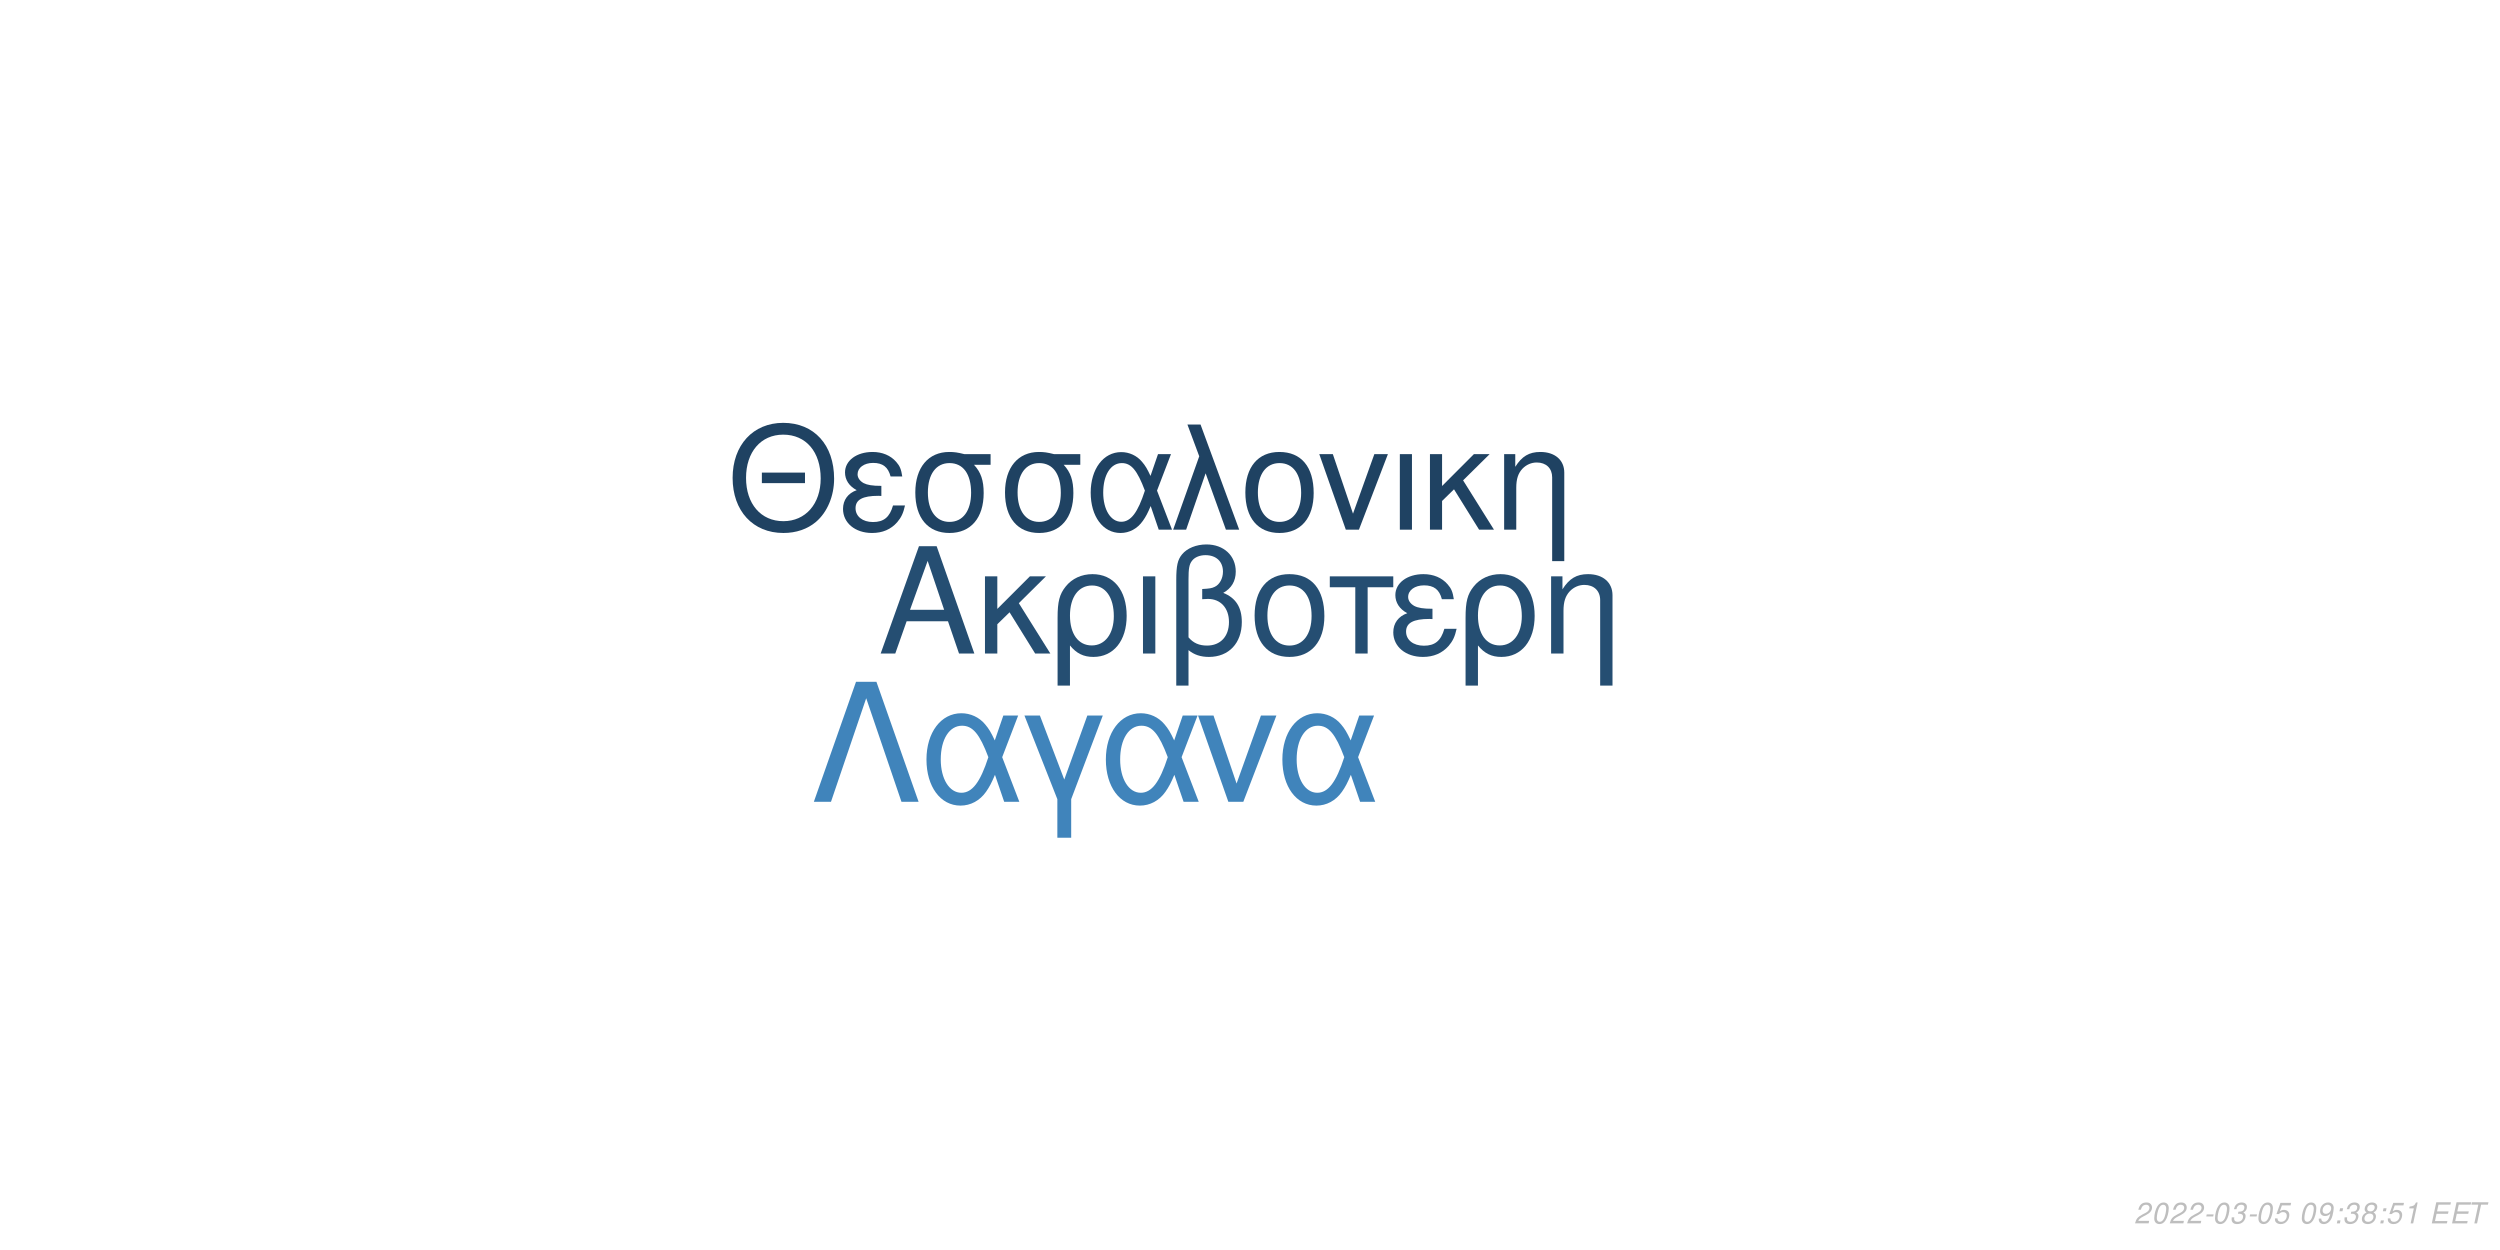
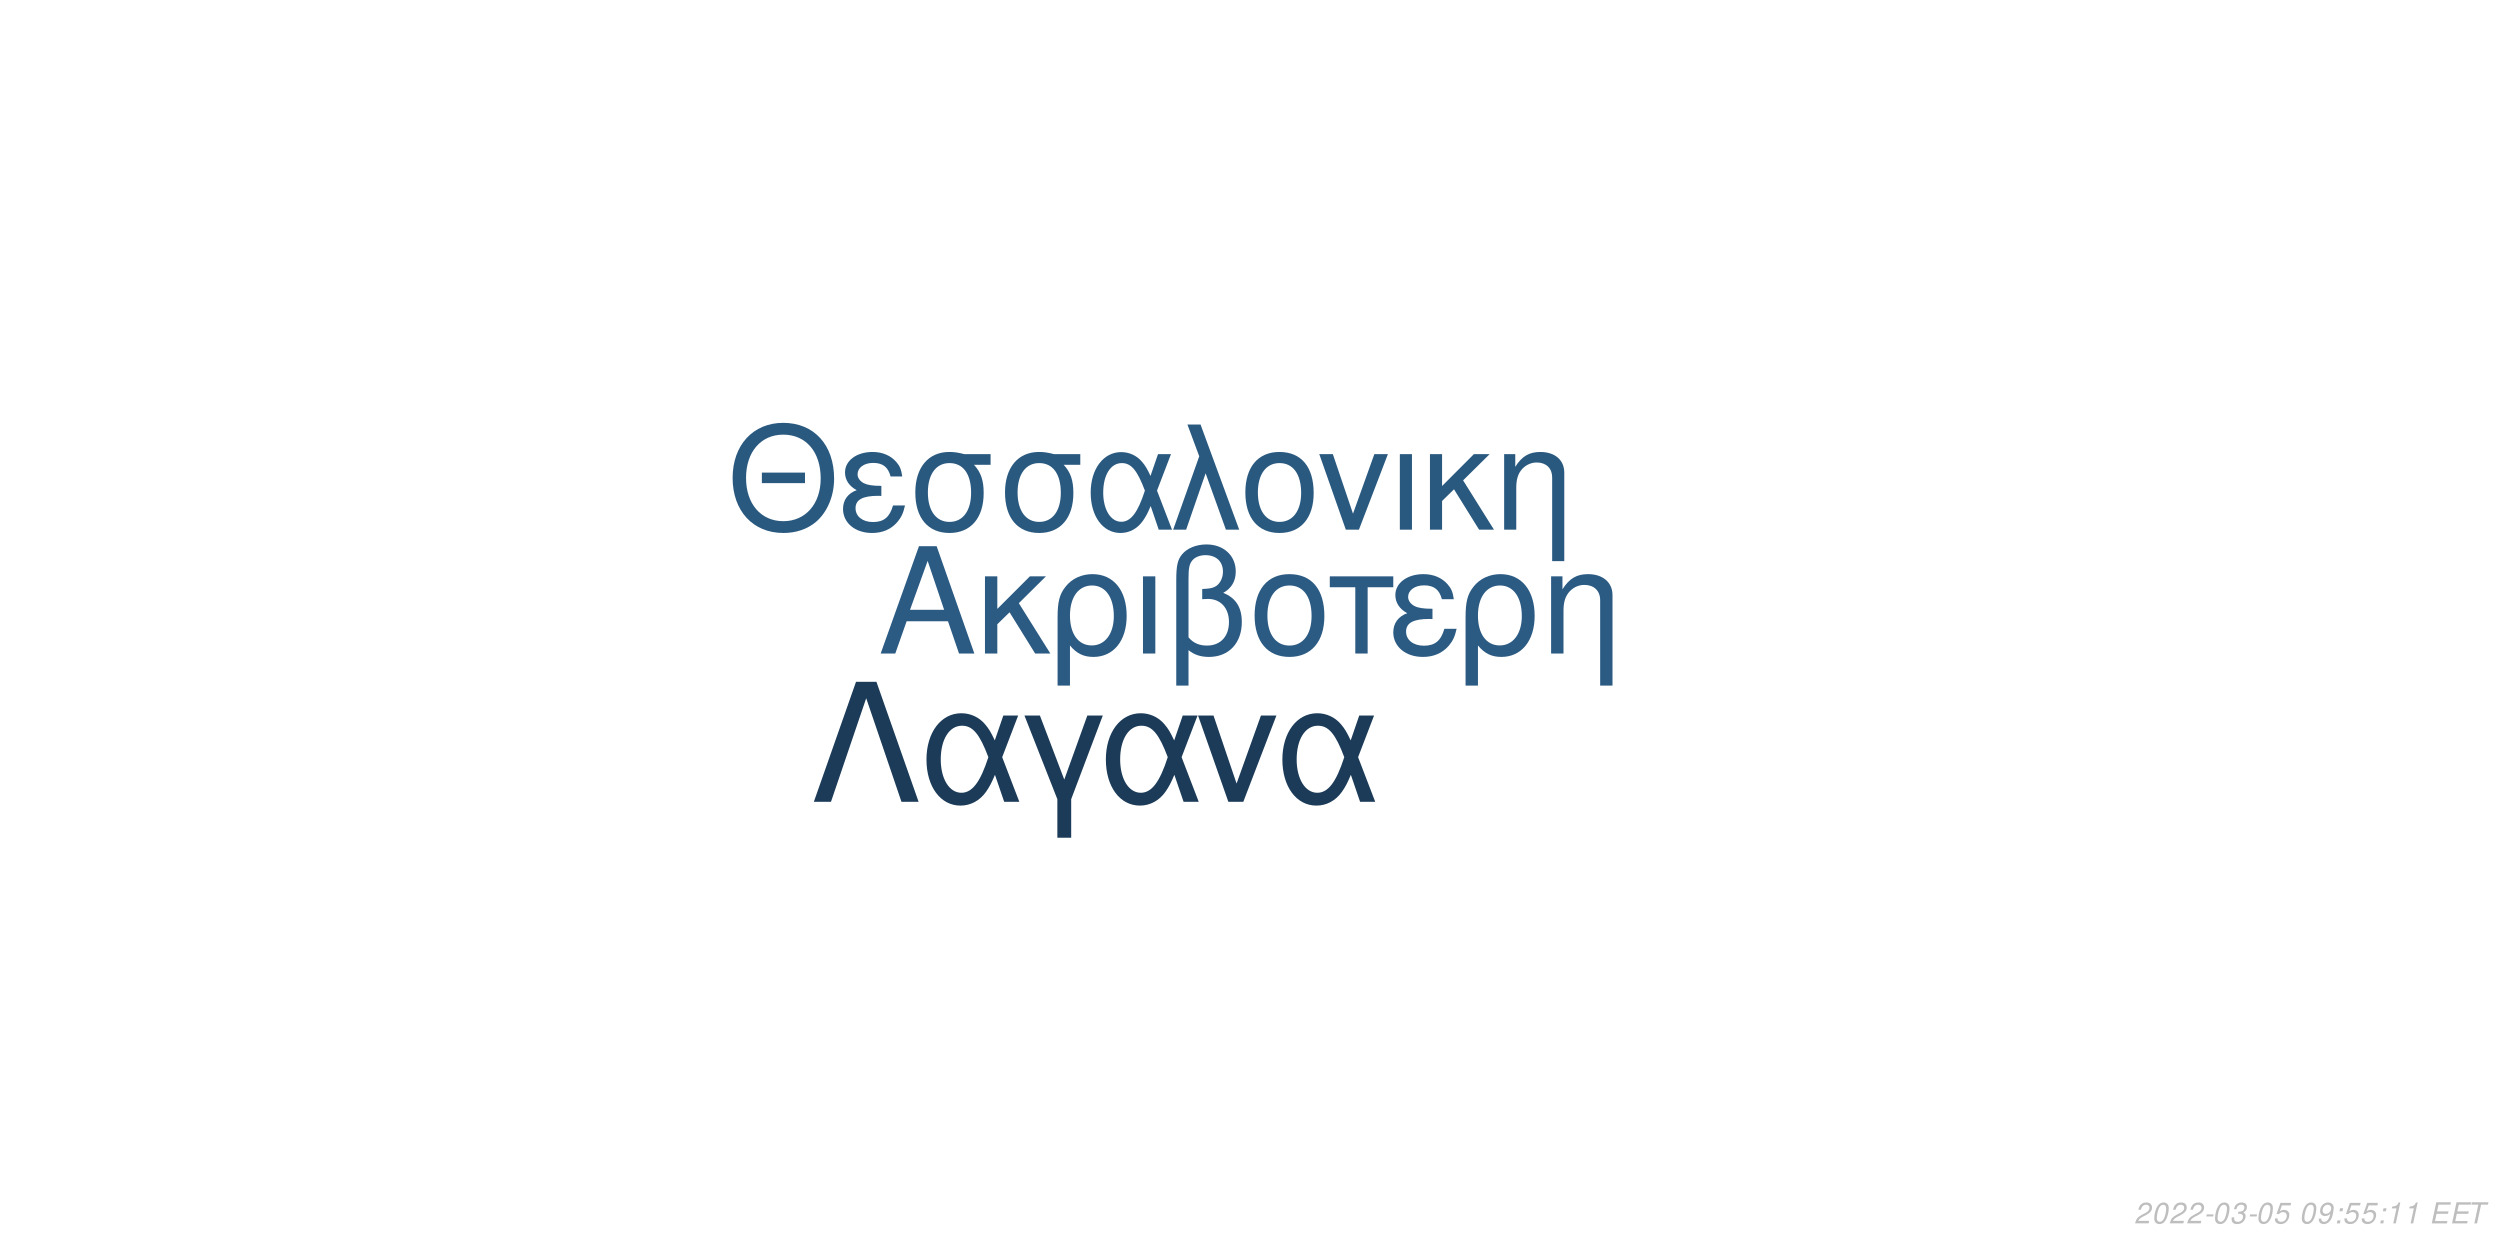
<svg xmlns="http://www.w3.org/2000/svg" xmlns:xlink="http://www.w3.org/1999/xlink" width="864pt" height="432pt" viewBox="0 0 864 432" version="1.1">
  <defs>
    <g>
      <symbol overflow="visible" id="glyph0-0">
        <path style="stroke:none;" d="" />
      </symbol>
      <symbol overflow="visible" id="glyph0-1">
        <path style="stroke:none;" d="M 24.125 -11.141 L 27.938 0 L 33.234 0 L 20.203 -37.094 L 14.094 -37.094 L 0.859 0 L 5.906 0 L 9.828 -11.141 Z M 22.797 -15.109 L 11 -15.109 L 17.094 -32.016 Z M 22.797 -15.109 " />
      </symbol>
      <symbol overflow="visible" id="glyph0-2">
        <path style="stroke:none;" d="M 7.172 -15.422 L 7.172 -26.672 L 2.906 -26.672 L 2.906 0 L 7.172 0 L 7.172 -10.125 L 11.406 -14.25 L 20.25 0 L 25.5 0 L 14.609 -17.406 L 23.969 -26.672 L 18.422 -26.672 Z M 7.172 -15.422 " />
      </symbol>
      <symbol overflow="visible" id="glyph0-3">
        <path style="stroke:none;" d="M 3 11.094 L 7.281 11.094 L 7.281 -2.797 C 9.516 -0.047 11.953 1.172 15.375 1.172 C 22.344 1.172 26.875 -4.422 26.875 -13.031 C 26.875 -21.891 22.297 -27.438 15.062 -27.438 C 11.297 -27.438 7.984 -25.906 5.797 -23.156 C 3.672 -20.516 3 -17.969 3 -12.359 Z M 14.906 -23.516 C 19.547 -23.516 22.438 -19.438 22.438 -12.922 C 22.438 -6.812 19.391 -2.797 14.812 -2.797 C 10.172 -2.797 7.281 -6.766 7.281 -13.125 C 7.281 -19.484 10.234 -23.516 14.906 -23.516 Z M 14.906 -23.516 " />
      </symbol>
      <symbol overflow="visible" id="glyph0-4">
        <path style="stroke:none;" d="M 3.516 0 L 7.781 0 L 7.781 -26.672 L 3.516 -26.672 Z M 3.516 0 " />
      </symbol>
      <symbol overflow="visible" id="glyph0-5">
        <path style="stroke:none;" d="M 4.016 11.094 L 8.25 11.094 L 8.25 -1.172 C 10.172 0.406 12.422 1.172 15.312 1.172 C 22.188 1.172 26.672 -3.609 26.672 -10.891 C 26.672 -15.984 24.578 -19.234 20.25 -20.969 C 23.109 -22.547 24.578 -25.031 24.578 -28.344 C 24.578 -33.844 20.406 -37.703 14.453 -37.703 C 10.938 -37.703 7.734 -36.391 6 -34.25 C 4.484 -32.422 4.016 -30.328 4.016 -25.391 Z M 8.25 -25.656 C 8.25 -29.359 8.5 -30.844 9.469 -32.062 C 10.375 -33.281 12.156 -34 14.094 -34 C 17.812 -34 20.156 -31.812 20.156 -28.297 C 20.156 -25.953 18.984 -23.812 17.297 -23.047 C 16.281 -22.547 15.469 -22.438 12.984 -22.297 L 12.984 -18.781 C 13.734 -18.828 14.344 -18.875 14.969 -18.875 C 19.344 -18.875 22.234 -15.719 22.234 -10.891 C 22.234 -5.906 19.281 -2.75 14.656 -2.75 C 11.953 -2.75 9.922 -3.609 8.25 -5.594 Z M 8.25 -25.656 " />
      </symbol>
      <symbol overflow="visible" id="glyph0-6">
        <path style="stroke:none;" d="M 14.094 -27.438 C 6.562 -27.438 2.094 -22.094 2.094 -13.125 C 2.094 -4.125 6.562 1.172 14.141 1.172 C 21.672 1.172 26.203 -4.172 26.203 -12.922 C 26.203 -22.188 21.828 -27.438 14.094 -27.438 Z M 14.141 -23.516 C 18.938 -23.516 21.781 -19.594 21.781 -12.984 C 21.781 -6.672 18.828 -2.75 14.141 -2.75 C 9.422 -2.75 6.516 -6.672 6.516 -13.125 C 6.516 -19.594 9.422 -23.516 14.141 -23.516 Z M 14.141 -23.516 " />
      </symbol>
      <symbol overflow="visible" id="glyph0-7">
        <path style="stroke:none;" d="M 7.891 0 L 12.156 0 L 12.156 -22.906 L 21.016 -22.906 L 21.016 -26.672 L -0.922 -26.672 L -0.922 -22.906 L 7.891 -22.906 Z M 7.891 0 " />
      </symbol>
      <symbol overflow="visible" id="glyph0-8">
        <path style="stroke:none;" d="M 14.562 -15.469 C 11.344 -15.469 9.562 -15.781 8.297 -16.438 C 6.922 -17.203 6.156 -18.328 6.156 -19.547 C 6.156 -21.891 8.453 -23.562 11.656 -23.562 C 15.062 -23.562 16.953 -22.094 17.812 -18.781 L 21.938 -18.781 C 21.578 -21.266 21.062 -22.5 19.797 -23.922 C 17.812 -26.203 14.906 -27.438 11.453 -27.438 C 5.797 -27.438 1.734 -24.375 1.734 -20.203 C 1.734 -17.609 3.156 -15.375 5.859 -13.938 C 2.797 -12.875 1.016 -10.484 1.016 -7.328 C 1.016 -2.391 5.297 1.172 11.25 1.172 C 14.969 1.172 17.906 -0.109 20.156 -2.641 C 21.578 -4.328 22.297 -5.797 22.906 -8.547 L 18.672 -8.547 C 17.5 -4.422 15.422 -2.703 11.609 -2.703 C 7.938 -2.703 5.438 -4.688 5.438 -7.578 C 5.438 -10.578 7.938 -11.953 13.484 -11.953 C 13.641 -11.953 14.094 -11.953 14.562 -11.906 Z M 14.562 -15.469 " />
      </symbol>
      <symbol overflow="visible" id="glyph0-9">
        <path style="stroke:none;" d="M 3.562 -26.672 L 3.562 0 L 7.844 0 L 7.844 -14.703 C 7.844 -17.906 8.5 -19.891 10.031 -21.531 C 11.406 -22.953 13.188 -23.719 15.062 -23.719 C 18.375 -23.719 20.516 -21.672 20.516 -18.469 L 20.516 11.094 L 24.781 11.094 L 24.781 -20.156 C 24.781 -24.578 21.469 -27.438 16.328 -27.438 C 12.359 -27.438 9.828 -25.906 7.484 -22.188 L 7.484 -26.672 Z M 3.562 -26.672 " />
      </symbol>
      <symbol overflow="visible" id="glyph1-0">
        <path style="stroke:none;" d="" />
      </symbol>
      <symbol overflow="visible" id="glyph1-1">
        <path style="stroke:none;" d="M 26.859 -19.734 L 11.953 -19.734 L 11.953 -16.094 L 26.859 -16.094 Z M 19.328 -36.922 C 8.922 -36.922 1.844 -29.25 1.844 -17.891 C 1.844 -6.484 8.875 1.141 19.391 1.141 C 23.812 1.141 27.703 -0.203 30.641 -2.688 C 34.578 -6.031 36.922 -11.656 36.922 -17.594 C 36.922 -29.297 30 -36.922 19.328 -36.922 Z M 19.328 -32.844 C 27.203 -32.844 32.281 -26.906 32.281 -17.688 C 32.281 -8.922 27.062 -2.938 19.391 -2.938 C 11.609 -2.938 6.484 -8.922 6.484 -17.891 C 6.484 -26.859 11.609 -32.844 19.328 -32.844 Z M 19.328 -32.844 " />
      </symbol>
      <symbol overflow="visible" id="glyph1-2">
        <path style="stroke:none;" d="M 14.25 -15.141 C 11.109 -15.141 9.375 -15.453 8.125 -16.094 C 6.781 -16.844 6.031 -17.938 6.031 -19.141 C 6.031 -21.422 8.266 -23.078 11.406 -23.078 C 14.75 -23.078 16.594 -21.625 17.438 -18.391 L 21.469 -18.391 C 21.125 -20.828 20.625 -22.031 19.391 -23.422 C 17.438 -25.656 14.594 -26.859 11.219 -26.859 C 5.688 -26.859 1.688 -23.875 1.688 -19.781 C 1.688 -17.234 3.094 -15.047 5.734 -13.656 C 2.734 -12.609 1 -10.266 1 -7.172 C 1 -2.344 5.188 1.141 11.016 1.141 C 14.656 1.141 17.547 -0.094 19.734 -2.594 C 21.125 -4.234 21.828 -5.688 22.422 -8.375 L 18.281 -8.375 C 17.141 -4.328 15.094 -2.641 11.359 -2.641 C 7.766 -2.641 5.328 -4.578 5.328 -7.422 C 5.328 -10.359 7.766 -11.703 13.203 -11.703 C 13.359 -11.703 13.797 -11.703 14.25 -11.656 Z M 14.25 -15.141 " />
      </symbol>
      <symbol overflow="visible" id="glyph1-3">
        <path style="stroke:none;" d="M 29 -26.109 L 19.938 -26.109 C 17.594 -26.703 16.438 -26.859 14.703 -26.859 C 7.469 -26.859 2.984 -21.469 2.984 -12.859 C 2.984 -4.031 7.375 1.141 14.797 1.141 C 22.172 1.141 26.609 -4.078 26.609 -12.656 C 26.609 -17.047 25.656 -19.828 23.266 -22.422 L 29 -22.422 Z M 14.797 -23.016 C 19.531 -23.016 22.266 -19.234 22.266 -12.75 C 22.266 -6.531 19.438 -2.688 14.797 -2.688 C 10.172 -2.688 7.328 -6.531 7.328 -12.859 C 7.328 -19.188 10.172 -23.016 14.797 -23.016 Z M 14.797 -23.016 " />
      </symbol>
      <symbol overflow="visible" id="glyph1-4">
        <path style="stroke:none;" d="M 29.344 -26.109 L 24.859 -26.109 L 22.266 -18.578 C 21.125 -21.031 20.484 -22.125 19.328 -23.469 C 17.547 -25.609 14.906 -26.812 12.156 -26.812 C 5.984 -26.812 1.594 -20.984 1.594 -12.812 C 1.594 -4.578 5.828 1.141 11.906 1.141 C 14.953 1.141 17.734 -0.344 19.625 -3.047 C 20.672 -4.531 21.281 -5.688 22.328 -8.172 L 25.109 0 L 29.703 0 L 24.516 -13.5 Z M 20.328 -13.5 C 17.891 -5.922 15.453 -2.734 12.156 -2.734 C 8.516 -2.734 5.922 -6.922 5.922 -12.812 C 5.922 -18.938 8.516 -23.016 12.359 -23.016 C 15.594 -23.016 17.688 -20.531 20.328 -13.5 Z M 20.328 -13.5 " />
      </symbol>
      <symbol overflow="visible" id="glyph1-5">
        <path style="stroke:none;" d="M 1.094 0 L 5.578 0 L 12.312 -19.484 L 19.328 0 L 23.922 0 L 10.562 -36.328 L 6.031 -36.328 L 10.109 -25.359 Z M 1.094 0 " />
      </symbol>
      <symbol overflow="visible" id="glyph1-6">
        <path style="stroke:none;" d="M 13.797 -26.859 C 6.422 -26.859 2.047 -21.625 2.047 -12.859 C 2.047 -4.031 6.422 1.141 13.859 1.141 C 21.234 1.141 25.656 -4.078 25.656 -12.656 C 25.656 -21.719 21.375 -26.859 13.797 -26.859 Z M 13.859 -23.016 C 18.531 -23.016 21.328 -19.188 21.328 -12.703 C 21.328 -6.531 18.438 -2.688 13.859 -2.688 C 9.219 -2.688 6.375 -6.531 6.375 -12.859 C 6.375 -19.188 9.219 -23.016 13.859 -23.016 Z M 13.859 -23.016 " />
      </symbol>
      <symbol overflow="visible" id="glyph1-7">
        <path style="stroke:none;" d="M 14.297 0 L 24.312 -26.109 L 19.625 -26.109 L 12.25 -5.531 L 5.281 -26.109 L 0.594 -26.109 L 9.766 0 Z M 14.297 0 " />
      </symbol>
      <symbol overflow="visible" id="glyph1-8">
        <path style="stroke:none;" d="M 3.438 0 L 7.625 0 L 7.625 -26.109 L 3.438 -26.109 Z M 3.438 0 " />
      </symbol>
      <symbol overflow="visible" id="glyph1-9">
        <path style="stroke:none;" d="M 7.031 -15.094 L 7.031 -26.109 L 2.844 -26.109 L 2.844 0 L 7.031 0 L 7.031 -9.922 L 11.156 -13.953 L 19.828 0 L 24.969 0 L 14.297 -17.047 L 23.469 -26.109 L 18.031 -26.109 Z M 7.031 -15.094 " />
      </symbol>
      <symbol overflow="visible" id="glyph1-10">
        <path style="stroke:none;" d="M 3.484 -26.109 L 3.484 0 L 7.672 0 L 7.672 -14.406 C 7.672 -17.547 8.328 -19.484 9.812 -21.078 C 11.156 -22.469 12.906 -23.219 14.75 -23.219 C 17.984 -23.219 20.078 -21.234 20.078 -18.094 L 20.078 10.859 L 24.266 10.859 L 24.266 -19.734 C 24.266 -24.062 21.031 -26.859 16 -26.859 C 12.109 -26.859 9.609 -25.359 7.328 -21.719 L 7.328 -26.109 Z M 3.484 -26.109 " />
      </symbol>
      <symbol overflow="visible" id="glyph2-0">
        <path style="stroke:none;" d="" />
      </symbol>
      <symbol overflow="visible" id="glyph2-1">
        <path style="stroke:none;" d="M 22.531 -41.484 L 15.484 -41.484 L 0.906 0 L 6.828 0 L 19 -35.797 L 31.188 0 L 37.109 0 Z M 22.531 -41.484 " />
      </symbol>
      <symbol overflow="visible" id="glyph2-2">
        <path style="stroke:none;" d="M 33.516 -29.812 L 28.391 -29.812 L 25.438 -21.219 C 24.125 -24.016 23.391 -25.266 22.078 -26.797 C 20.031 -29.25 17.016 -30.609 13.891 -30.609 C 6.828 -30.609 1.828 -23.953 1.828 -14.625 C 1.828 -5.234 6.656 1.312 13.594 1.312 C 17.078 1.312 20.266 -0.391 22.422 -3.469 C 23.609 -5.172 24.297 -6.484 25.5 -9.328 L 28.688 0 L 33.922 0 L 28 -15.422 Z M 23.219 -15.422 C 20.422 -6.766 17.641 -3.125 13.891 -3.125 C 9.734 -3.125 6.766 -7.906 6.766 -14.625 C 6.766 -21.625 9.734 -26.297 14.109 -26.297 C 17.812 -26.297 20.203 -23.453 23.219 -15.422 Z M 23.219 -15.422 " />
      </symbol>
      <symbol overflow="visible" id="glyph2-3">
        <path style="stroke:none;" d="M 12.062 12.406 L 16.844 12.406 L 16.844 -0.906 L 27.766 -29.812 L 22.422 -29.812 L 14.453 -7.688 L 6.031 -29.812 L 0.688 -29.812 L 12.062 -0.906 Z M 12.062 12.406 " />
      </symbol>
      <symbol overflow="visible" id="glyph2-4">
        <path style="stroke:none;" d="M 16.328 0 L 27.766 -29.812 L 22.422 -29.812 L 14 -6.312 L 6.031 -29.812 L 0.688 -29.812 L 11.156 0 Z M 16.328 0 " />
      </symbol>
      <symbol overflow="visible" id="glyph3-0">
        <path style="stroke:none;" d="" />
      </symbol>
      <symbol overflow="visible" id="glyph3-1">
        <path style="stroke:none;" d="M 5.234 -0.875 L 1.469 -0.875 C 1.641 -1.375 2.203 -1.891 3.109 -2.344 L 4.234 -2.938 C 5.562 -3.625 6.219 -4.469 6.219 -5.484 C 6.219 -5.938 6.062 -6.359 5.797 -6.656 C 5.469 -7.047 4.984 -7.234 4.312 -7.234 C 2.766 -7.234 1.891 -6.453 1.484 -4.734 L 2.375 -4.734 C 2.484 -5.188 2.609 -5.484 2.797 -5.75 C 3.094 -6.203 3.609 -6.453 4.188 -6.453 C 4.891 -6.453 5.344 -6.031 5.344 -5.375 C 5.344 -4.703 4.859 -4.094 4.016 -3.656 L 2.984 -3.125 C 1.234 -2.188 0.797 -1.656 0.344 -0.016 L 5.047 -0.016 Z M 5.234 -0.875 " />
      </symbol>
      <symbol overflow="visible" id="glyph3-2">
        <path style="stroke:none;" d="M 4.203 -7.234 C 3.375 -7.234 2.688 -6.812 2.125 -5.984 C 1.484 -5.047 0.984 -3.188 0.984 -1.734 C 0.984 -1.109 1.172 -0.562 1.484 -0.266 C 1.797 0.047 2.281 0.234 2.766 0.234 C 3.625 0.234 4.281 -0.156 4.859 -1.016 C 5.516 -1.953 6 -3.797 6 -5.266 C 6 -6.5 5.328 -7.234 4.203 -7.234 Z M 4.094 -6.453 C 4.734 -6.453 5.125 -5.984 5.125 -5.156 C 5.125 -4.203 4.781 -2.625 4.406 -1.812 C 3.984 -0.938 3.516 -0.547 2.875 -0.547 C 2.25 -0.547 1.875 -1.031 1.875 -1.828 C 1.875 -2.797 2.203 -4.344 2.594 -5.203 C 2.984 -6.047 3.453 -6.453 4.094 -6.453 Z M 4.094 -6.453 " />
      </symbol>
      <symbol overflow="visible" id="glyph3-3">
        <path style="stroke:none;" d="M 3.516 -3.125 L 1.125 -3.125 L 0.969 -2.406 L 3.359 -2.406 Z M 3.516 -3.125 " />
      </symbol>
      <symbol overflow="visible" id="glyph3-4">
        <path style="stroke:none;" d="M 2.922 -3.312 C 3.125 -3.344 3.234 -3.344 3.375 -3.344 C 4.203 -3.344 4.688 -3 4.688 -2.406 C 4.688 -1.312 3.906 -0.547 2.781 -0.547 C 2.047 -0.547 1.594 -0.938 1.594 -1.562 C 1.594 -1.719 1.609 -1.844 1.656 -2.094 L 0.766 -2.094 C 0.734 -1.797 0.719 -1.641 0.719 -1.469 C 0.719 -0.375 1.406 0.234 2.641 0.234 C 3.547 0.234 4.297 -0.078 4.812 -0.656 C 5.266 -1.156 5.562 -1.875 5.562 -2.547 C 5.562 -3.125 5.344 -3.453 4.797 -3.734 C 5.641 -4.234 6.016 -4.844 6.016 -5.734 C 6.016 -6.656 5.312 -7.234 4.203 -7.234 C 3.375 -7.234 2.672 -6.938 2.188 -6.375 C 1.891 -6.031 1.703 -5.641 1.516 -4.906 L 2.391 -4.906 C 2.5 -5.359 2.594 -5.594 2.734 -5.812 C 3.047 -6.234 3.516 -6.453 4.078 -6.453 C 4.734 -6.453 5.141 -6.125 5.141 -5.578 C 5.141 -5.188 5.016 -4.797 4.797 -4.547 C 4.516 -4.234 4 -4.062 3.266 -4.062 L 3.078 -4.062 Z M 2.922 -3.312 " />
      </symbol>
      <symbol overflow="visible" id="glyph3-5">
        <path style="stroke:none;" d="M 6.297 -7.094 L 2.594 -7.094 L 1.234 -3.234 L 2.047 -3.234 C 2.656 -3.766 2.938 -3.906 3.531 -3.906 C 4.328 -3.906 4.797 -3.453 4.797 -2.688 C 4.797 -1.438 3.969 -0.547 2.828 -0.547 C 2.031 -0.547 1.609 -0.938 1.578 -1.734 L 0.703 -1.734 L 0.703 -1.516 C 0.703 -0.938 0.844 -0.547 1.188 -0.266 C 1.562 0.062 2.078 0.234 2.703 0.234 C 3.656 0.234 4.391 -0.156 4.984 -0.922 C 5.422 -1.5 5.672 -2.234 5.672 -2.953 C 5.672 -4 4.938 -4.672 3.812 -4.672 C 3.328 -4.672 2.906 -4.547 2.406 -4.234 L 3.109 -6.219 L 6.109 -6.219 Z M 6.297 -7.094 " />
      </symbol>
      <symbol overflow="visible" id="glyph3-6">
        <path style="stroke:none;" d="" />
      </symbol>
      <symbol overflow="visible" id="glyph3-7">
        <path style="stroke:none;" d="M 0.844 -1.656 C 0.844 -1.547 0.844 -1.438 0.844 -1.375 C 0.844 -0.406 1.531 0.234 2.578 0.234 C 3.203 0.234 3.766 0.016 4.297 -0.438 C 4.938 -1 5.312 -1.656 5.594 -2.719 C 5.844 -3.672 6.016 -4.766 6.016 -5.375 C 6.016 -5.844 5.844 -6.328 5.547 -6.656 C 5.203 -7.031 4.703 -7.234 4.062 -7.234 C 2.516 -7.234 1.297 -5.938 1.297 -4.266 C 1.297 -3.203 1.984 -2.547 3.047 -2.547 C 3.484 -2.547 3.953 -2.672 4.281 -2.891 C 4.406 -2.984 4.547 -3.078 4.828 -3.344 C 4.438 -1.484 3.703 -0.547 2.703 -0.547 C 2.109 -0.547 1.719 -0.938 1.719 -1.547 L 1.719 -1.656 Z M 3.953 -6.453 C 4.625 -6.453 5.141 -5.953 5.141 -5.281 C 5.141 -4.188 4.312 -3.312 3.297 -3.312 C 2.594 -3.312 2.172 -3.734 2.172 -4.453 C 2.172 -5.562 2.984 -6.453 3.953 -6.453 Z M 3.953 -6.453 " />
      </symbol>
      <symbol overflow="visible" id="glyph3-8">
        <path style="stroke:none;" d="M 2.359 -1.031 L 1.312 -1.031 L 1.094 0 L 2.141 0 Z M 3.266 -5.234 L 2.219 -5.234 L 2 -4.203 L 3.047 -4.203 Z M 3.266 -5.234 " />
      </symbol>
      <symbol overflow="visible" id="glyph3-9">
-         <path style="stroke:none;" d="M 4.766 -3.797 C 5.078 -3.969 5.234 -4.078 5.438 -4.234 C 5.812 -4.594 6.062 -5.172 6.062 -5.734 C 6.062 -6.625 5.344 -7.234 4.266 -7.234 C 2.812 -7.234 1.703 -6.219 1.703 -4.875 C 1.703 -4.406 1.875 -4.125 2.359 -3.812 C 1.297 -3.312 0.75 -2.516 0.75 -1.469 C 0.75 -0.438 1.547 0.234 2.812 0.234 C 3.656 0.234 4.359 -0.094 4.938 -0.734 C 5.359 -1.234 5.609 -1.859 5.609 -2.438 C 5.609 -3.047 5.312 -3.516 4.766 -3.797 Z M 4.109 -6.453 C 4.797 -6.453 5.188 -6.125 5.188 -5.578 C 5.188 -5.266 5.062 -4.922 4.859 -4.672 C 4.562 -4.312 4.188 -4.156 3.656 -4.156 C 2.984 -4.156 2.594 -4.453 2.594 -4.984 C 2.594 -5.859 3.203 -6.453 4.109 -6.453 Z M 3.453 -3.406 C 4.234 -3.406 4.734 -2.984 4.734 -2.312 C 4.734 -1.312 3.922 -0.547 2.875 -0.547 C 2.125 -0.547 1.625 -0.969 1.625 -1.625 C 1.625 -2.609 2.438 -3.406 3.453 -3.406 Z M 3.453 -3.406 " />
+         <path style="stroke:none;" d="M 3.703 -5.188 L 2.594 0 L 3.469 0 L 5.016 -7.234 L 4.438 -7.234 C 3.906 -6.156 3.688 -6.016 2.234 -5.812 L 2.109 -5.188 Z M 3.703 -5.188 " />
      </symbol>
      <symbol overflow="visible" id="glyph3-10">
-         <path style="stroke:none;" d="M 3.703 -5.188 L 2.594 0 L 3.469 0 L 5.016 -7.234 L 4.438 -7.234 C 3.906 -6.156 3.688 -6.016 2.234 -5.812 L 2.109 -5.188 Z M 3.703 -5.188 " />
+         <path style="stroke:none;" d="M 2.547 -3.312 L 6.5 -3.312 L 6.688 -4.141 L 2.719 -4.141 L 3.219 -6.469 L 7.344 -6.469 L 7.516 -7.297 L 2.453 -7.297 L 0.906 0 L 6.125 0 L 6.297 -0.812 L 2.016 -0.812 Z M 2.547 -3.312 " />
      </symbol>
      <symbol overflow="visible" id="glyph3-11">
-         <path style="stroke:none;" d="M 2.547 -3.312 L 6.5 -3.312 L 6.688 -4.141 L 2.719 -4.141 L 3.219 -6.469 L 7.344 -6.469 L 7.516 -7.297 L 2.453 -7.297 L 0.906 0 L 6.125 0 L 6.297 -0.812 L 2.016 -0.812 Z M 2.547 -3.312 " />
-       </symbol>
-       <symbol overflow="visible" id="glyph3-12">
        <path style="stroke:none;" d="M 4.938 -6.469 L 7.312 -6.469 L 7.484 -7.297 L 1.75 -7.297 L 1.578 -6.469 L 3.984 -6.469 L 2.609 0 L 3.547 0 Z M 4.938 -6.469 " />
      </symbol>
    </g>
  </defs>
  <g id="surface1">
    <rect x="0" y="0" width="864" height="432" style="fill:rgb(100%,100%,100%);fill-opacity:1;stroke:none;" />
-     <g style="fill:rgb(14.51%,30.588%,44.706%);fill-opacity:1;">
+     <g style="fill:rgb(16.863%,35.294%,51.373%);fill-opacity:1;">
      <use xlink:href="#glyph0-1" x="303.5" y="225.861" />
      <use xlink:href="#glyph0-2" x="337.5" y="225.861" />
      <use xlink:href="#glyph0-3" x="362.5" y="225.861" />
      <use xlink:href="#glyph0-4" x="391.5" y="225.861" />
      <use xlink:href="#glyph0-5" x="402.5" y="225.861" />
      <use xlink:href="#glyph0-6" x="431.5" y="225.861" />
      <use xlink:href="#glyph0-7" x="460.5" y="225.861" />
      <use xlink:href="#glyph0-8" x="480.5" y="225.861" />
      <use xlink:href="#glyph0-3" x="503.5" y="225.861" />
      <use xlink:href="#glyph0-9" x="532.5" y="225.861" />
    </g>
-     <g style="fill:rgb(12.157%,25.882%,38.431%);fill-opacity:1;">
+     <g style="fill:rgb(16.471%,34.902%,50.196%);fill-opacity:1;">
      <use xlink:href="#glyph1-1" x="251.348" y="183.058" />
      <use xlink:href="#glyph1-2" x="290.348" y="183.058" />
      <use xlink:href="#glyph1-3" x="313.348" y="183.058" />
      <use xlink:href="#glyph1-3" x="344.348" y="183.058" />
      <use xlink:href="#glyph1-4" x="375.348" y="183.058" />
      <use xlink:href="#glyph1-5" x="404.348" y="183.058" />
      <use xlink:href="#glyph1-6" x="428.348" y="183.058" />
      <use xlink:href="#glyph1-7" x="455.348" y="183.058" />
      <use xlink:href="#glyph1-8" x="480.348" y="183.058" />
      <use xlink:href="#glyph1-9" x="491.348" y="183.058" />
      <use xlink:href="#glyph1-10" x="516.348" y="183.058" />
    </g>
-     <g style="fill:rgb(25.098%,51.765%,73.333%);fill-opacity:1;">
+     <g style="fill:rgb(10.588%,23.137%,34.51%);fill-opacity:1;">
      <use xlink:href="#glyph2-1" x="280.359" y="277.105" />
      <use xlink:href="#glyph2-2" x="318.359" y="277.105" />
      <use xlink:href="#glyph2-3" x="353.359" y="277.105" />
      <use xlink:href="#glyph2-2" x="380.359" y="277.105" />
      <use xlink:href="#glyph2-4" x="413.359" y="277.105" />
      <use xlink:href="#glyph2-2" x="441.359" y="277.105" />
    </g>
    <g style="fill:rgb(74.51%,74.51%,74.51%);fill-opacity:1;">
      <use xlink:href="#glyph3-1" x="737.52" y="422.81" />
      <use xlink:href="#glyph3-2" x="743.52" y="422.81" />
      <use xlink:href="#glyph3-1" x="749.52" y="422.81" />
      <use xlink:href="#glyph3-1" x="755.52" y="422.81" />
      <use xlink:href="#glyph3-3" x="761.52" y="422.81" />
      <use xlink:href="#glyph3-2" x="764.52" y="422.81" />
      <use xlink:href="#glyph3-4" x="770.52" y="422.81" />
      <use xlink:href="#glyph3-3" x="776.52" y="422.81" />
      <use xlink:href="#glyph3-2" x="779.52" y="422.81" />
      <use xlink:href="#glyph3-5" x="785.52" y="422.81" />
      <use xlink:href="#glyph3-6" x="791.52" y="422.81" />
      <use xlink:href="#glyph3-2" x="794.52" y="422.81" />
      <use xlink:href="#glyph3-7" x="800.52" y="422.81" />
      <use xlink:href="#glyph3-8" x="806.52" y="422.81" />
-       <use xlink:href="#glyph3-4" x="809.52" y="422.81" />
-       <use xlink:href="#glyph3-9" x="815.52" y="422.81" />
+       <use xlink:href="#glyph3-5" x="809.52" y="422.81" />
+       <use xlink:href="#glyph3-5" x="815.52" y="422.81" />
      <use xlink:href="#glyph3-8" x="821.52" y="422.81" />
-       <use xlink:href="#glyph3-5" x="824.52" y="422.81" />
-       <use xlink:href="#glyph3-10" x="830.52" y="422.81" />
+       <use xlink:href="#glyph3-9" x="824.52" y="422.81" />
+       <use xlink:href="#glyph3-9" x="830.52" y="422.81" />
      <use xlink:href="#glyph3-6" x="836.52" y="422.81" />
-       <use xlink:href="#glyph3-11" x="839.52" y="422.81" />
-       <use xlink:href="#glyph3-11" x="846.52" y="422.81" />
-       <use xlink:href="#glyph3-12" x="852.52" y="422.81" />
+       <use xlink:href="#glyph3-10" x="839.52" y="422.81" />
+       <use xlink:href="#glyph3-10" x="846.52" y="422.81" />
+       <use xlink:href="#glyph3-11" x="852.52" y="422.81" />
    </g>
  </g>
</svg>
